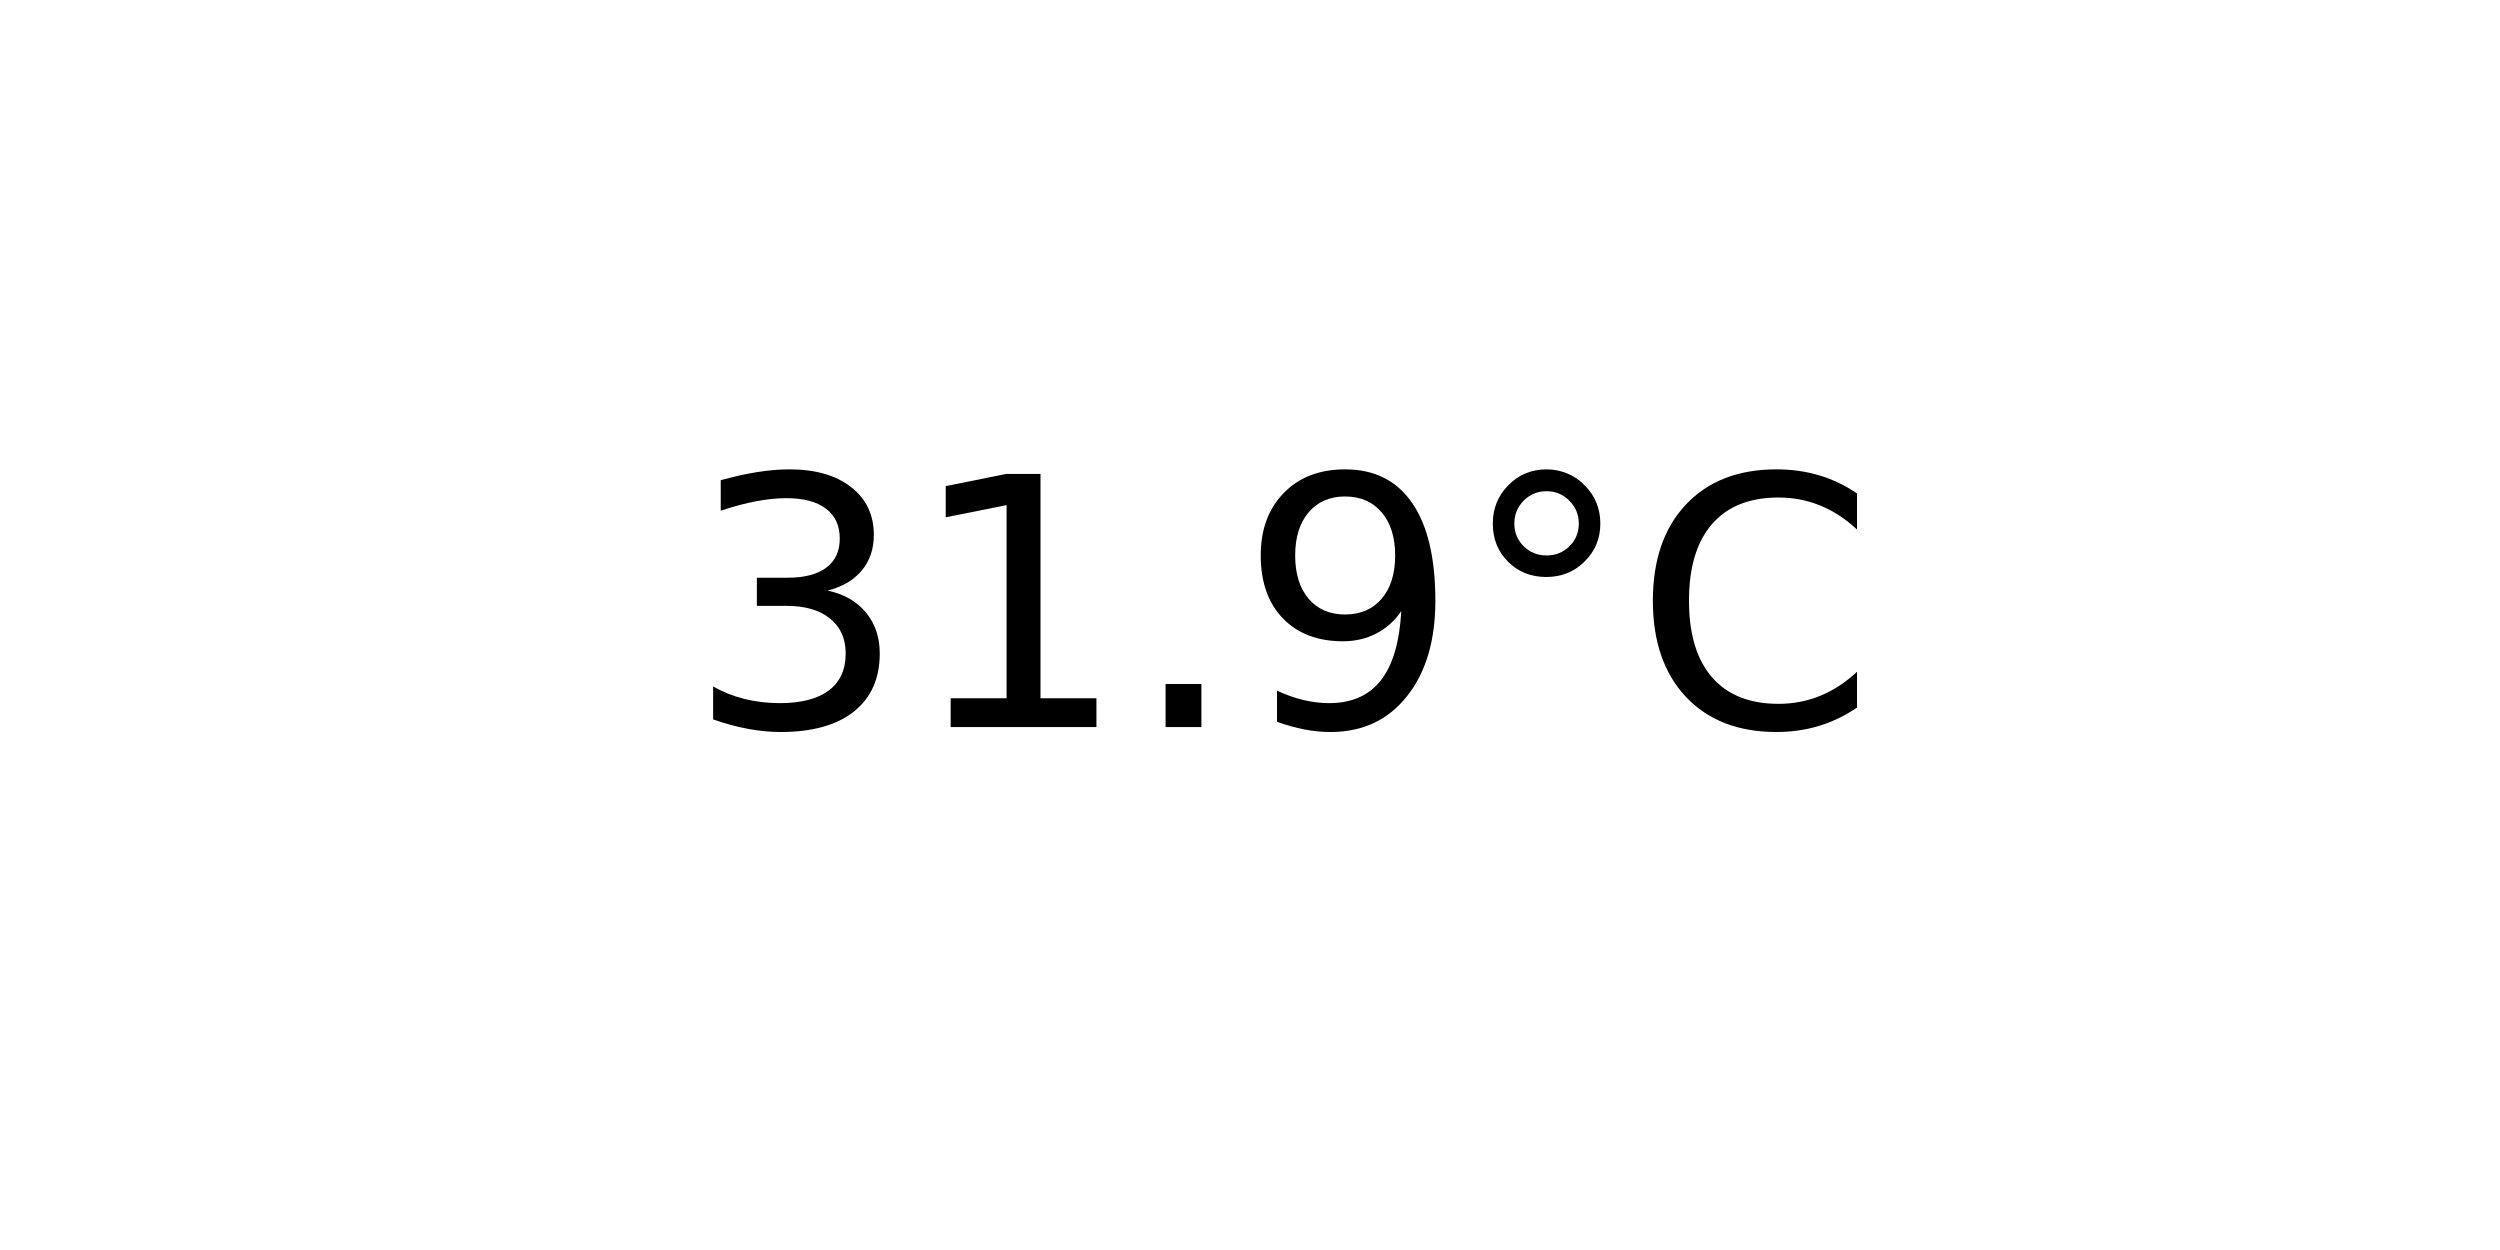
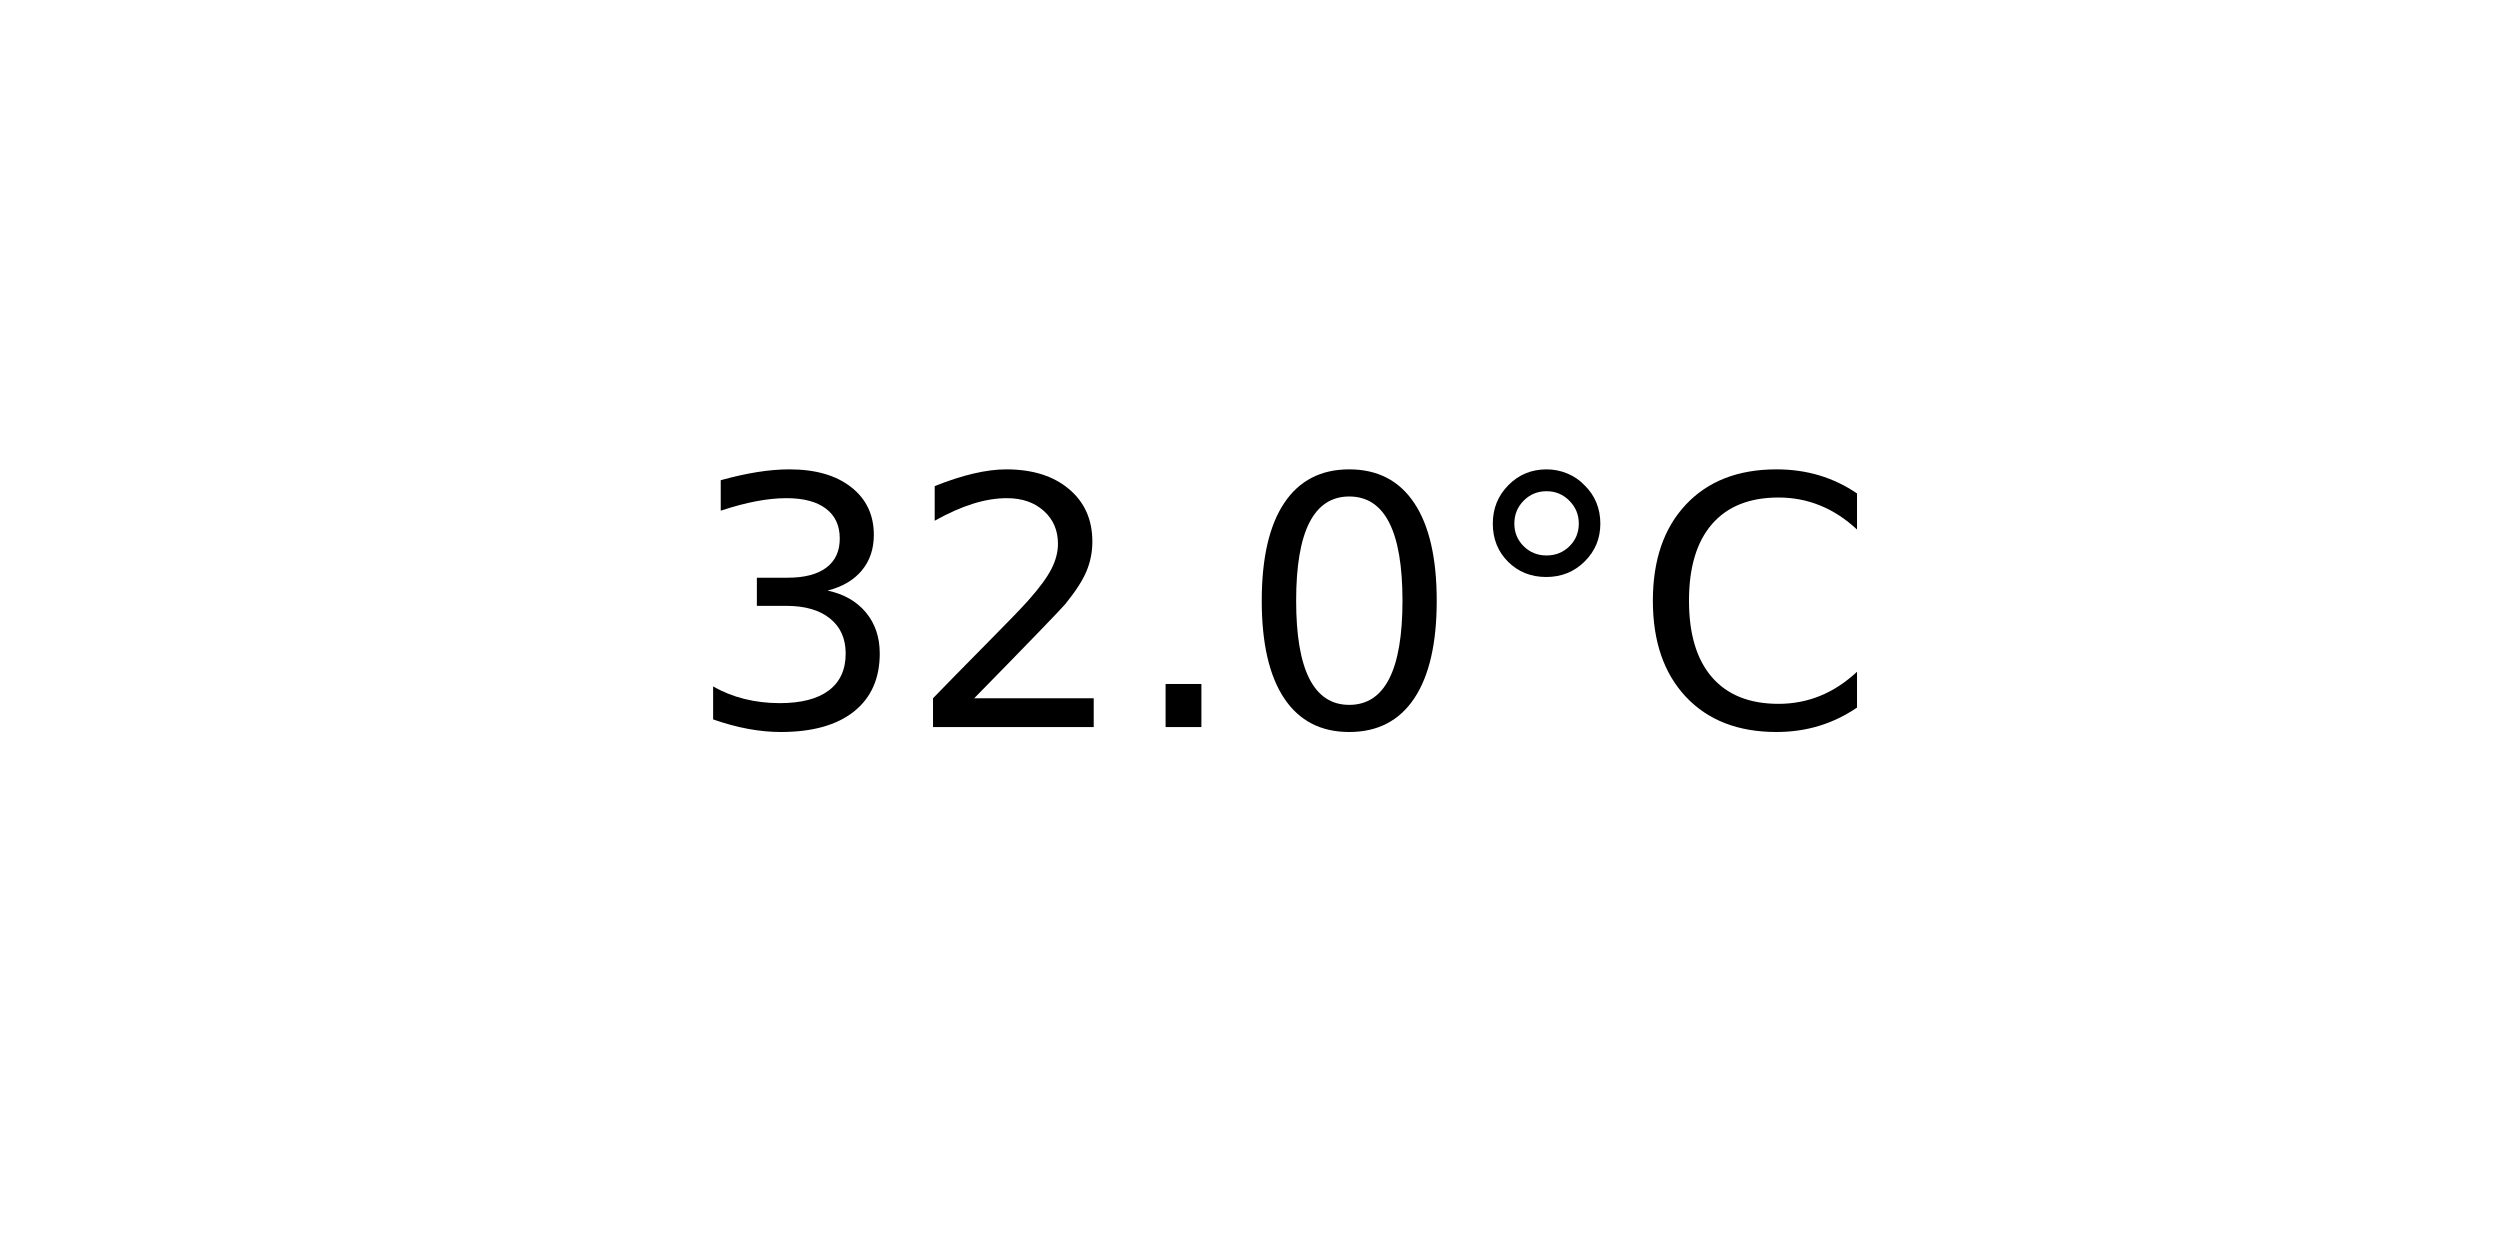
<svg xmlns="http://www.w3.org/2000/svg" xmlns:xlink="http://www.w3.org/1999/xlink" width="72pt" height="36pt" viewBox="0 0 72 36" version="1.1">
  <defs>
    <style type="text/css">*{stroke-linejoin: round; stroke-linecap: butt}</style>
  </defs>
  <g id="figure_1">
    <g id="axes_1">
      <g id="text_1">
        <g transform="translate(19.77578 20.93937) scale(0.1 -0.1)">
          <defs>
            <path id="DejaVuSans-33" d="M 2597 2516  Q 3050 2419 3304 2112  Q 3559 1806 3559 1356  Q 3559 666 3084 287  Q 2609 -91 1734 -91  Q 1441 -91 1130 -33  Q 819 25 488 141  L 488 750  Q 750 597 1062 519  Q 1375 441 1716 441  Q 2309 441 2620 675  Q 2931 909 2931 1356  Q 2931 1769 2642 2001  Q 2353 2234 1838 2234  L 1294 2234  L 1294 2753  L 1863 2753  Q 2328 2753 2575 2939  Q 2822 3125 2822 3475  Q 2822 3834 2567 4026  Q 2313 4219 1838 4219  Q 1578 4219 1281 4162  Q 984 4106 628 3988  L 628 4550  Q 988 4650 1302 4700  Q 1616 4750 1894 4750  Q 2613 4750 3031 4423  Q 3450 4097 3450 3541  Q 3450 3153 3228 2886  Q 3006 2619 2597 2516  z " transform="scale(0.015625)" />
-             <path id="DejaVuSans-31" d="M 794 531  L 1825 531  L 1825 4091  L 703 3866  L 703 4441  L 1819 4666  L 2450 4666  L 2450 531  L 3481 531  L 3481 0  L 794 0  L 794 531  z " transform="scale(0.015625)" />
+             <path id="DejaVuSans-32" d="M 1228 531  L 3431 531  L 3431 0  L 469 0  L 469 531  Q 828 903 1448 1529  Q 2069 2156 2228 2338  Q 2531 2678 2651 2914  Q 2772 3150 2772 3378  Q 2772 3750 2511 3984  Q 2250 4219 1831 4219  Q 1534 4219 1204 4116  Q 875 4013 500 3803  L 500 4441  Q 881 4594 1212 4672  Q 1544 4750 1819 4750  Q 2544 4750 2975 4387  Q 3406 4025 3406 3419  Q 3406 3131 3298 2873  Q 3191 2616 2906 2266  Q 2828 2175 2409 1742  Q 1991 1309 1228 531  z " transform="scale(0.015625)" />
            <path id="DejaVuSans-2e" d="M 684 794  L 1344 794  L 1344 0  L 684 0  L 684 794  z " transform="scale(0.015625)" />
-             <path id="DejaVuSans-39" d="M 703 97  L 703 672  Q 941 559 1184 500  Q 1428 441 1663 441  Q 2288 441 2617 861  Q 2947 1281 2994 2138  Q 2813 1869 2534 1725  Q 2256 1581 1919 1581  Q 1219 1581 811 2004  Q 403 2428 403 3163  Q 403 3881 828 4315  Q 1253 4750 1959 4750  Q 2769 4750 3195 4129  Q 3622 3509 3622 2328  Q 3622 1225 3098 567  Q 2575 -91 1691 -91  Q 1453 -91 1209 -44  Q 966 3 703 97  z M 1959 2075  Q 2384 2075 2632 2365  Q 2881 2656 2881 3163  Q 2881 3666 2632 3958  Q 2384 4250 1959 4250  Q 1534 4250 1286 3958  Q 1038 3666 1038 3163  Q 1038 2656 1286 2365  Q 1534 2075 1959 2075  z " transform="scale(0.015625)" />
+             <path id="DejaVuSans-30" d="M 2034 4250  Q 1547 4250 1301 3770  Q 1056 3291 1056 2328  Q 1056 1369 1301 889  Q 1547 409 2034 409  Q 2525 409 2770 889  Q 3016 1369 3016 2328  Q 3016 3291 2770 3770  Q 2525 4250 2034 4250  z M 2034 4750  Q 2819 4750 3233 4129  Q 3647 3509 3647 2328  Q 3647 1150 3233 529  Q 2819 -91 2034 -91  Q 1250 -91 836 529  Q 422 1150 422 2328  Q 422 3509 836 4129  Q 1250 4750 2034 4750  z " transform="scale(0.015625)" />
            <path id="DejaVuSans-b0" d="M 1600 4347  Q 1350 4347 1178 4173  Q 1006 4000 1006 3750  Q 1006 3503 1178 3333  Q 1350 3163 1600 3163  Q 1850 3163 2022 3333  Q 2194 3503 2194 3750  Q 2194 3997 2020 4172  Q 1847 4347 1600 4347  z M 1600 4750  Q 1800 4750 1984 4673  Q 2169 4597 2303 4453  Q 2447 4313 2519 4134  Q 2591 3956 2591 3750  Q 2591 3338 2302 3052  Q 2013 2766 1594 2766  Q 1172 2766 890 3047  Q 609 3328 609 3750  Q 609 4169 896 4459  Q 1184 4750 1600 4750  z " transform="scale(0.015625)" />
            <path id="DejaVuSans-43" d="M 4122 4306  L 4122 3641  Q 3803 3938 3442 4084  Q 3081 4231 2675 4231  Q 1875 4231 1450 3742  Q 1025 3253 1025 2328  Q 1025 1406 1450 917  Q 1875 428 2675 428  Q 3081 428 3442 575  Q 3803 722 4122 1019  L 4122 359  Q 3791 134 3420 21  Q 3050 -91 2638 -91  Q 1578 -91 968 557  Q 359 1206 359 2328  Q 359 3453 968 4101  Q 1578 4750 2638 4750  Q 3056 4750 3426 4639  Q 3797 4528 4122 4306  z " transform="scale(0.015625)" />
          </defs>
          <use xlink:href="#DejaVuSans-33" />
-           <use xlink:href="#DejaVuSans-31" x="63.623" />
+           <use xlink:href="#DejaVuSans-32" x="63.623" />
          <use xlink:href="#DejaVuSans-2e" x="127.246" />
-           <use xlink:href="#DejaVuSans-39" x="159.033" />
+           <use xlink:href="#DejaVuSans-30" x="159.033" />
          <use xlink:href="#DejaVuSans-b0" x="222.656" />
          <use xlink:href="#DejaVuSans-43" x="272.656" />
        </g>
      </g>
    </g>
  </g>
</svg>
